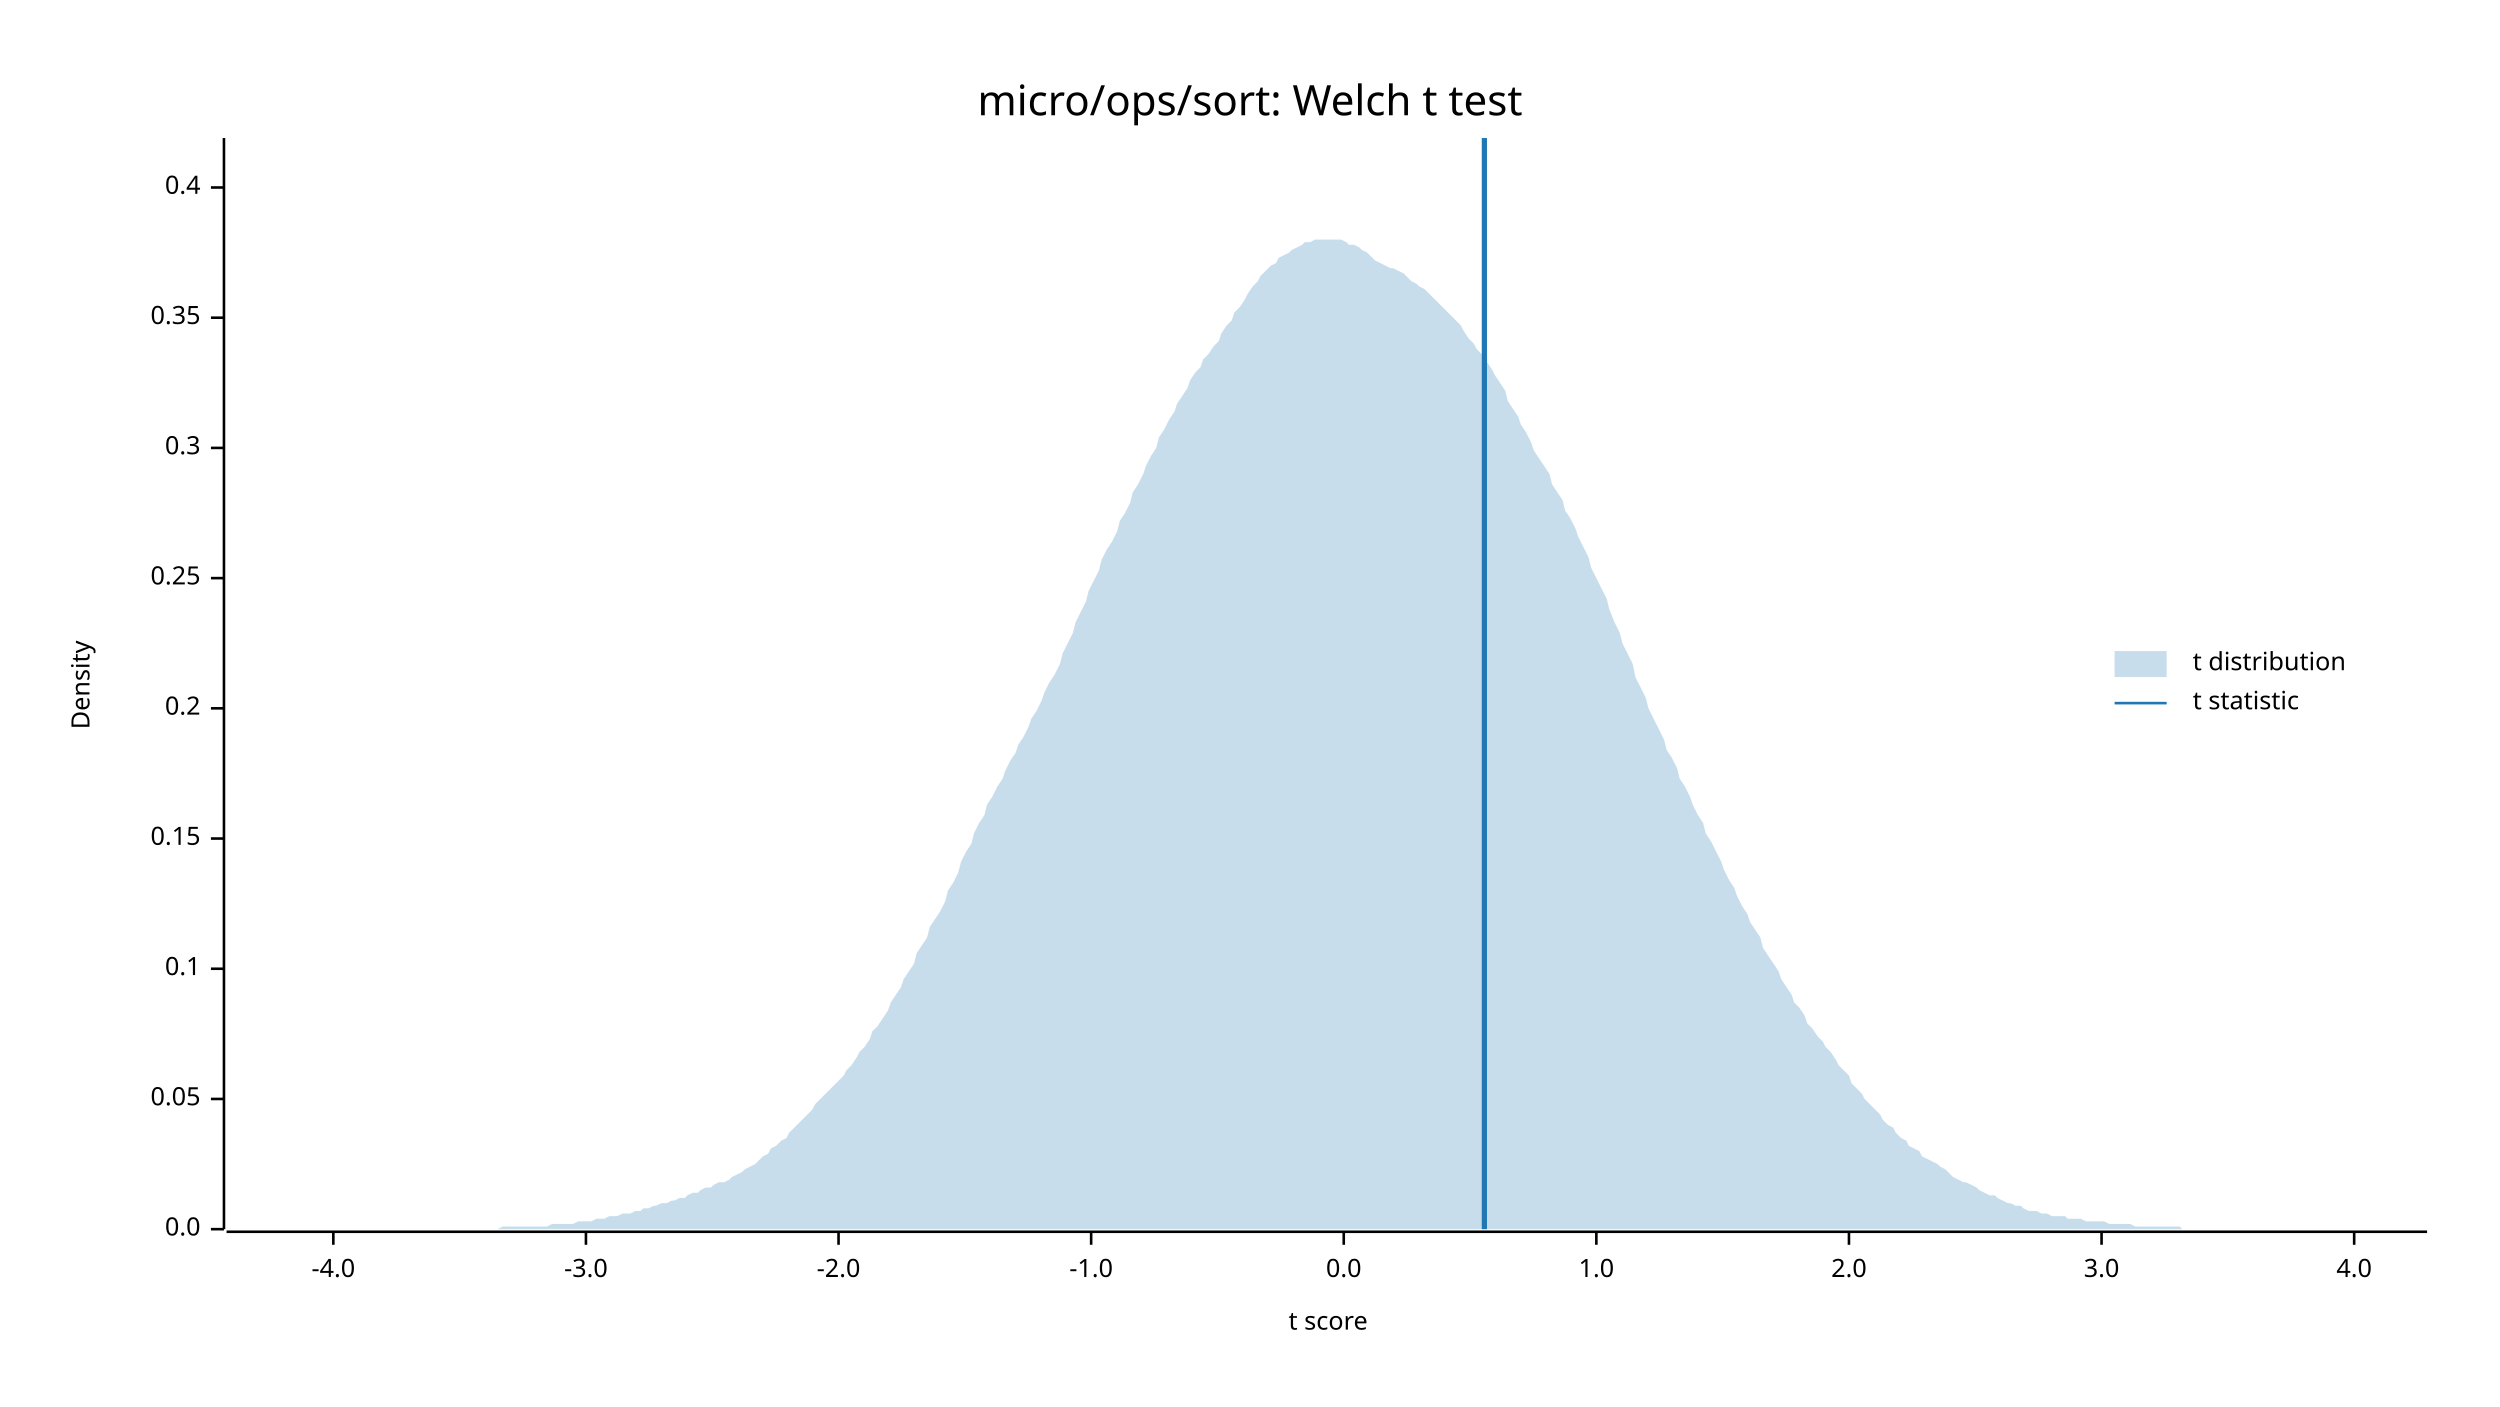
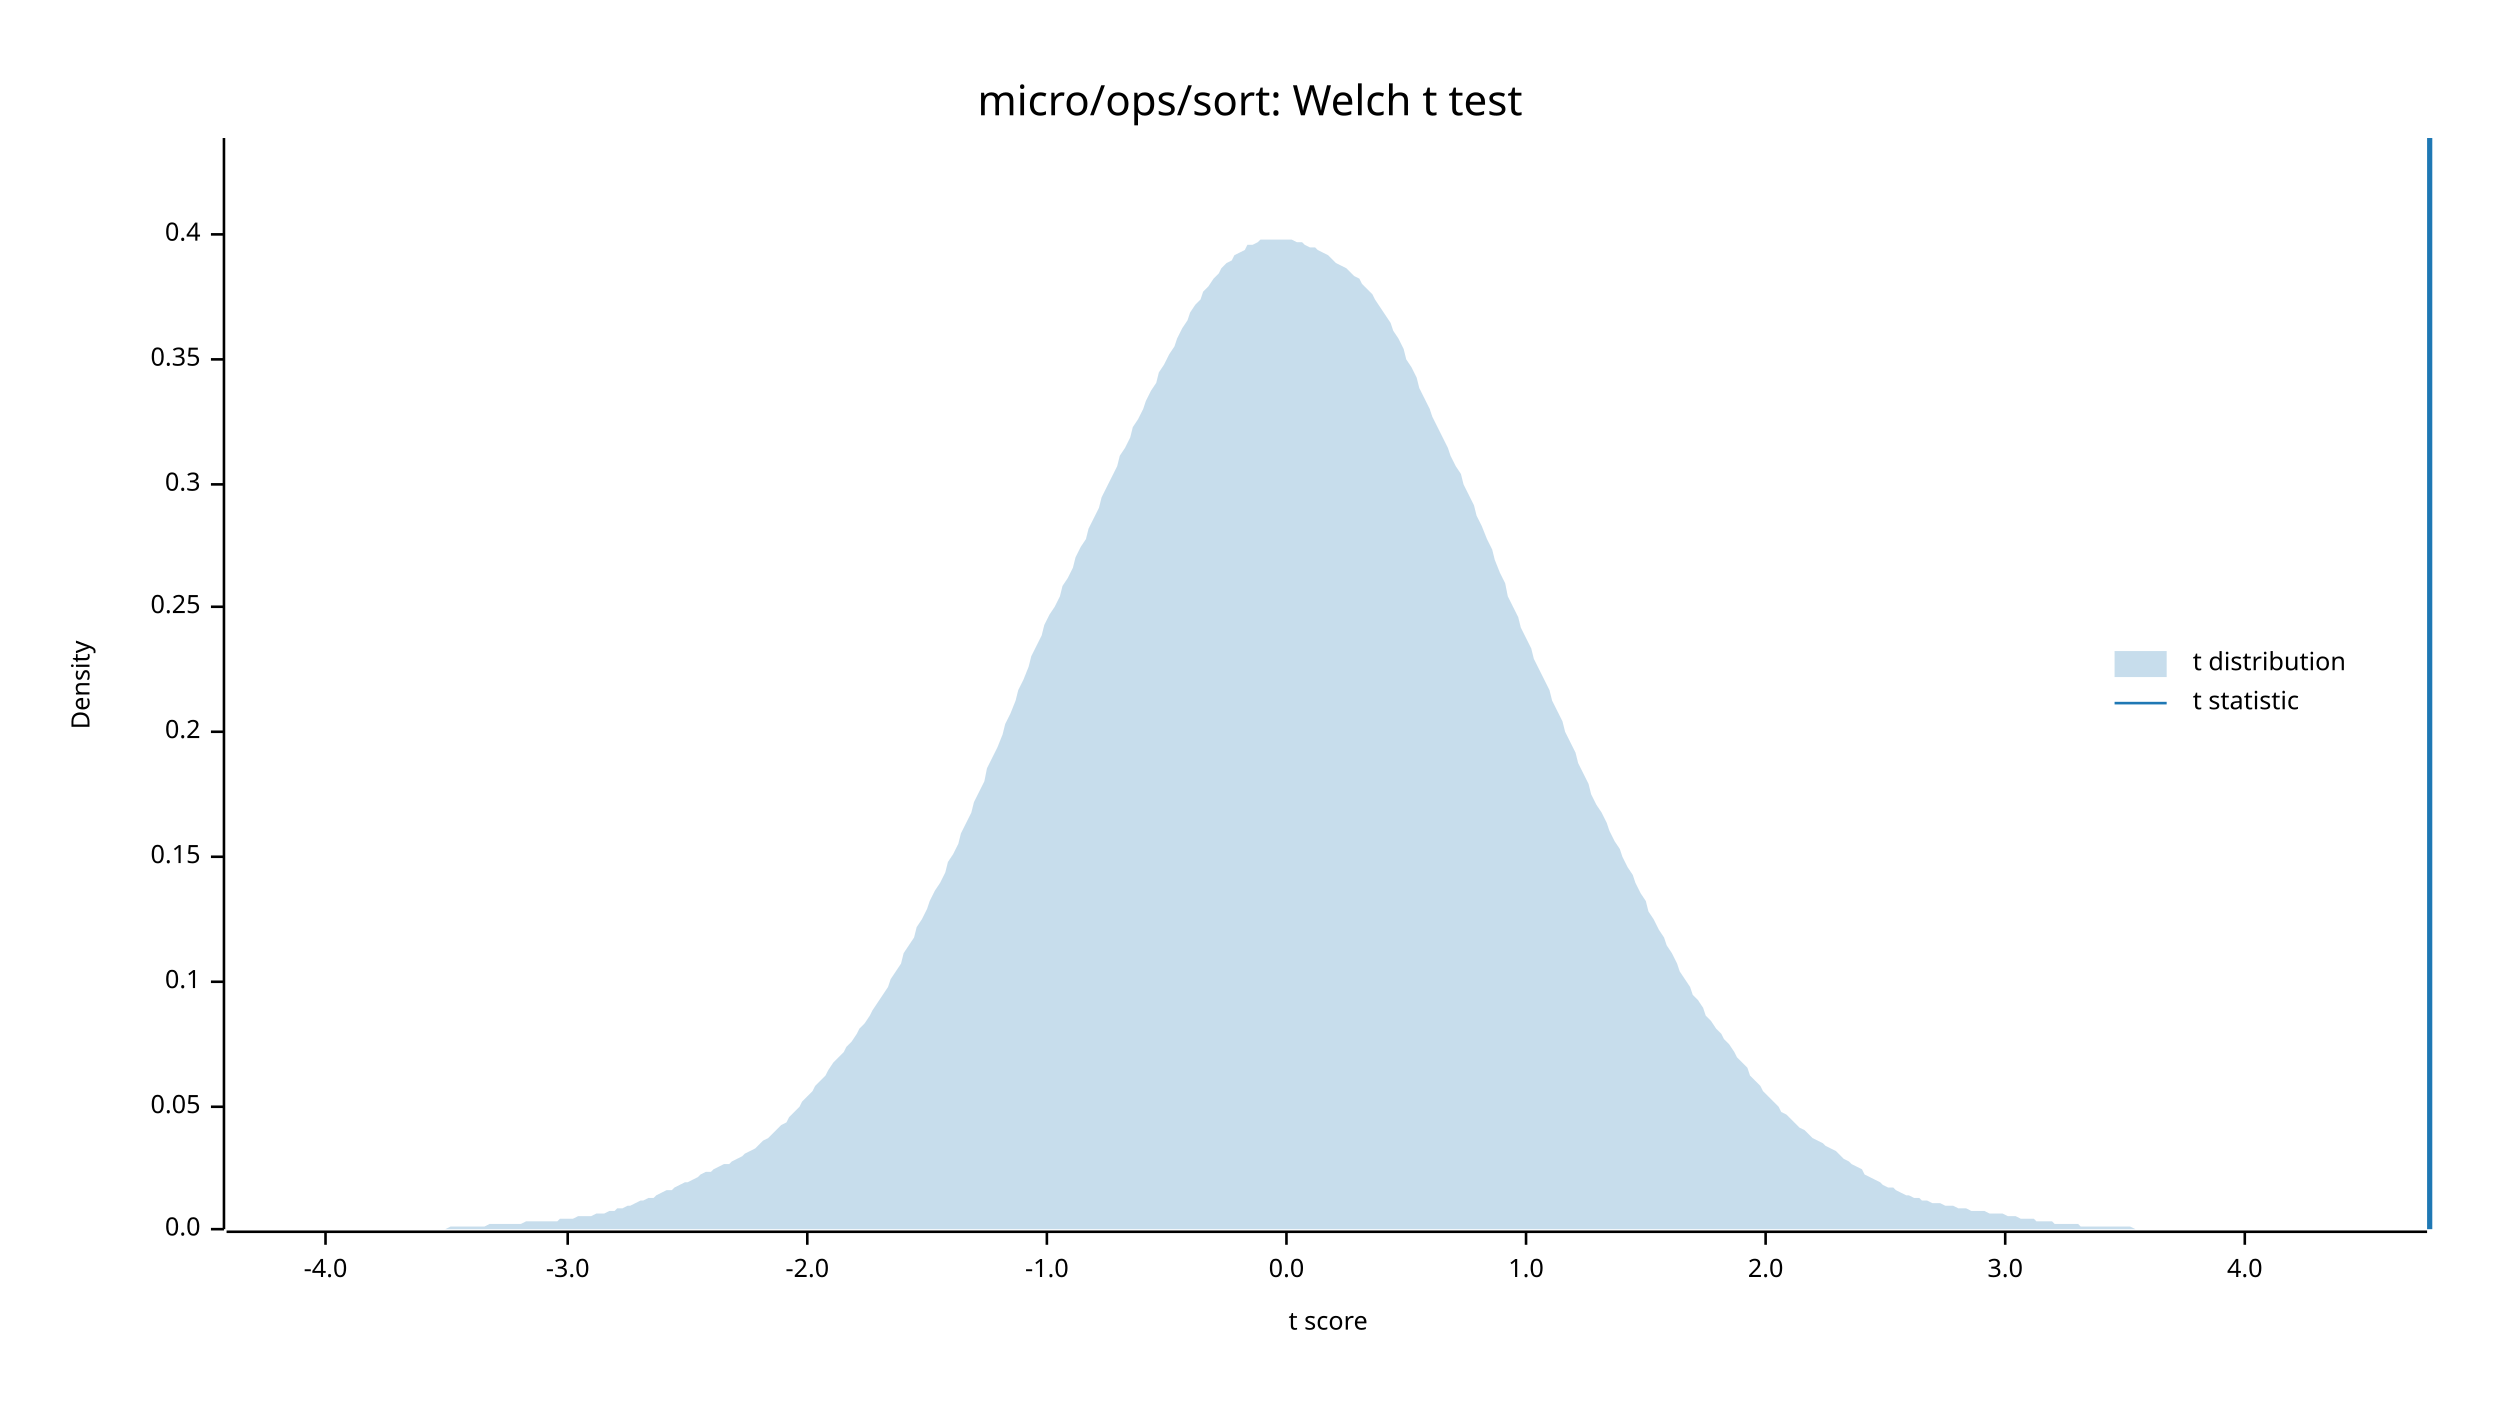
<svg xmlns="http://www.w3.org/2000/svg" width="960" height="540" viewBox="0 0 960 540">
  <text x="480" y="32" dy="0.76em" text-anchor="middle" font-family="sans-serif" font-size="16.129" opacity="1" fill="#000000">
micro/ops/sort: Welch t test
</text>
  <text x="27" y="263" dy="0.76em" text-anchor="middle" font-family="sans-serif" font-size="9.677" opacity="1" fill="#000000" transform="rotate(270, 27, 263)">
Density
</text>
  <text x="510" y="513" dy="-0.5ex" text-anchor="middle" font-family="sans-serif" font-size="9.677" opacity="1" fill="#000000">
t score
</text>
  <polyline fill="none" opacity="1" stroke="#000000" stroke-width="1" points="86,53 86,472 " />
  <text x="77" y="472" dy="0.5ex" text-anchor="end" font-family="sans-serif" font-size="9.677" opacity="1" fill="#000000">
0.0
</text>
  <polyline fill="none" opacity="1" stroke="#000000" stroke-width="1" points="81,472 86,472 " />
-   <text x="77" y="422" dy="0.5ex" text-anchor="end" font-family="sans-serif" font-size="9.677" opacity="1" fill="#000000">
+   <text x="77" y="425" dy="0.5ex" text-anchor="end" font-family="sans-serif" font-size="9.677" opacity="1" fill="#000000">
0.05
</text>
-   <polyline fill="none" opacity="1" stroke="#000000" stroke-width="1" points="81,422 86,422 " />
-   <text x="77" y="372" dy="0.5ex" text-anchor="end" font-family="sans-serif" font-size="9.677" opacity="1" fill="#000000">
+   <polyline fill="none" opacity="1" stroke="#000000" stroke-width="1" points="81,425 86,425 " />
+   <text x="77" y="377" dy="0.5ex" text-anchor="end" font-family="sans-serif" font-size="9.677" opacity="1" fill="#000000">
0.1
</text>
-   <polyline fill="none" opacity="1" stroke="#000000" stroke-width="1" points="81,372 86,372 " />
-   <text x="77" y="322" dy="0.5ex" text-anchor="end" font-family="sans-serif" font-size="9.677" opacity="1" fill="#000000">
+   <polyline fill="none" opacity="1" stroke="#000000" stroke-width="1" points="81,377 86,377 " />
+   <text x="77" y="329" dy="0.5ex" text-anchor="end" font-family="sans-serif" font-size="9.677" opacity="1" fill="#000000">
0.15
</text>
-   <polyline fill="none" opacity="1" stroke="#000000" stroke-width="1" points="81,322 86,322 " />
-   <text x="77" y="272" dy="0.5ex" text-anchor="end" font-family="sans-serif" font-size="9.677" opacity="1" fill="#000000">
+   <polyline fill="none" opacity="1" stroke="#000000" stroke-width="1" points="81,329 86,329 " />
+   <text x="77" y="281" dy="0.5ex" text-anchor="end" font-family="sans-serif" font-size="9.677" opacity="1" fill="#000000">
0.2
</text>
-   <polyline fill="none" opacity="1" stroke="#000000" stroke-width="1" points="81,272 86,272 " />
-   <text x="77" y="222" dy="0.5ex" text-anchor="end" font-family="sans-serif" font-size="9.677" opacity="1" fill="#000000">
+   <polyline fill="none" opacity="1" stroke="#000000" stroke-width="1" points="81,281 86,281 " />
+   <text x="77" y="233" dy="0.5ex" text-anchor="end" font-family="sans-serif" font-size="9.677" opacity="1" fill="#000000">
0.25
</text>
-   <polyline fill="none" opacity="1" stroke="#000000" stroke-width="1" points="81,222 86,222 " />
-   <text x="77" y="172" dy="0.5ex" text-anchor="end" font-family="sans-serif" font-size="9.677" opacity="1" fill="#000000">
+   <polyline fill="none" opacity="1" stroke="#000000" stroke-width="1" points="81,233 86,233 " />
+   <text x="77" y="186" dy="0.5ex" text-anchor="end" font-family="sans-serif" font-size="9.677" opacity="1" fill="#000000">
0.3
</text>
-   <polyline fill="none" opacity="1" stroke="#000000" stroke-width="1" points="81,172 86,172 " />
-   <text x="77" y="122" dy="0.5ex" text-anchor="end" font-family="sans-serif" font-size="9.677" opacity="1" fill="#000000">
+   <polyline fill="none" opacity="1" stroke="#000000" stroke-width="1" points="81,186 86,186 " />
+   <text x="77" y="138" dy="0.5ex" text-anchor="end" font-family="sans-serif" font-size="9.677" opacity="1" fill="#000000">
0.35
</text>
-   <polyline fill="none" opacity="1" stroke="#000000" stroke-width="1" points="81,122 86,122 " />
-   <text x="77" y="72" dy="0.5ex" text-anchor="end" font-family="sans-serif" font-size="9.677" opacity="1" fill="#000000">
+   <polyline fill="none" opacity="1" stroke="#000000" stroke-width="1" points="81,138 86,138 " />
+   <text x="77" y="90" dy="0.5ex" text-anchor="end" font-family="sans-serif" font-size="9.677" opacity="1" fill="#000000">
0.4
</text>
-   <polyline fill="none" opacity="1" stroke="#000000" stroke-width="1" points="81,72 86,72 " />
+   <polyline fill="none" opacity="1" stroke="#000000" stroke-width="1" points="81,90 86,90 " />
  <polyline fill="none" opacity="1" stroke="#000000" stroke-width="1" points="87,473 932,473 " />
-   <text x="128" y="483" dy="0.76em" text-anchor="middle" font-family="sans-serif" font-size="9.677" opacity="1" fill="#000000">
+   <text x="125" y="483" dy="0.76em" text-anchor="middle" font-family="sans-serif" font-size="9.677" opacity="1" fill="#000000">
-4.0
</text>
-   <polyline fill="none" opacity="1" stroke="#000000" stroke-width="1" points="128,473 128,478 " />
-   <text x="225" y="483" dy="0.76em" text-anchor="middle" font-family="sans-serif" font-size="9.677" opacity="1" fill="#000000">
+   <polyline fill="none" opacity="1" stroke="#000000" stroke-width="1" points="125,473 125,478 " />
+   <text x="218" y="483" dy="0.76em" text-anchor="middle" font-family="sans-serif" font-size="9.677" opacity="1" fill="#000000">
-3.0
</text>
-   <polyline fill="none" opacity="1" stroke="#000000" stroke-width="1" points="225,473 225,478 " />
-   <text x="322" y="483" dy="0.76em" text-anchor="middle" font-family="sans-serif" font-size="9.677" opacity="1" fill="#000000">
+   <polyline fill="none" opacity="1" stroke="#000000" stroke-width="1" points="218,473 218,478 " />
+   <text x="310" y="483" dy="0.76em" text-anchor="middle" font-family="sans-serif" font-size="9.677" opacity="1" fill="#000000">
-2.0
</text>
-   <polyline fill="none" opacity="1" stroke="#000000" stroke-width="1" points="322,473 322,478 " />
-   <text x="419" y="483" dy="0.76em" text-anchor="middle" font-family="sans-serif" font-size="9.677" opacity="1" fill="#000000">
+   <polyline fill="none" opacity="1" stroke="#000000" stroke-width="1" points="310,473 310,478 " />
+   <text x="402" y="483" dy="0.76em" text-anchor="middle" font-family="sans-serif" font-size="9.677" opacity="1" fill="#000000">
-1.0
</text>
-   <polyline fill="none" opacity="1" stroke="#000000" stroke-width="1" points="419,473 419,478 " />
-   <text x="516" y="483" dy="0.76em" text-anchor="middle" font-family="sans-serif" font-size="9.677" opacity="1" fill="#000000">
+   <polyline fill="none" opacity="1" stroke="#000000" stroke-width="1" points="402,473 402,478 " />
+   <text x="494" y="483" dy="0.76em" text-anchor="middle" font-family="sans-serif" font-size="9.677" opacity="1" fill="#000000">
0.0
</text>
-   <polyline fill="none" opacity="1" stroke="#000000" stroke-width="1" points="516,473 516,478 " />
-   <text x="613" y="483" dy="0.76em" text-anchor="middle" font-family="sans-serif" font-size="9.677" opacity="1" fill="#000000">
+   <polyline fill="none" opacity="1" stroke="#000000" stroke-width="1" points="494,473 494,478 " />
+   <text x="586" y="483" dy="0.76em" text-anchor="middle" font-family="sans-serif" font-size="9.677" opacity="1" fill="#000000">
1.0
</text>
-   <polyline fill="none" opacity="1" stroke="#000000" stroke-width="1" points="613,473 613,478 " />
-   <text x="710" y="483" dy="0.76em" text-anchor="middle" font-family="sans-serif" font-size="9.677" opacity="1" fill="#000000">
+   <polyline fill="none" opacity="1" stroke="#000000" stroke-width="1" points="586,473 586,478 " />
+   <text x="678" y="483" dy="0.76em" text-anchor="middle" font-family="sans-serif" font-size="9.677" opacity="1" fill="#000000">
2.0
</text>
-   <polyline fill="none" opacity="1" stroke="#000000" stroke-width="1" points="710,473 710,478 " />
-   <text x="807" y="483" dy="0.76em" text-anchor="middle" font-family="sans-serif" font-size="9.677" opacity="1" fill="#000000">
+   <polyline fill="none" opacity="1" stroke="#000000" stroke-width="1" points="678,473 678,478 " />
+   <text x="770" y="483" dy="0.76em" text-anchor="middle" font-family="sans-serif" font-size="9.677" opacity="1" fill="#000000">
3.0
</text>
-   <polyline fill="none" opacity="1" stroke="#000000" stroke-width="1" points="807,473 807,478 " />
-   <text x="904" y="483" dy="0.76em" text-anchor="middle" font-family="sans-serif" font-size="9.677" opacity="1" fill="#000000">
+   <polyline fill="none" opacity="1" stroke="#000000" stroke-width="1" points="770,473 770,478 " />
+   <text x="862" y="483" dy="0.76em" text-anchor="middle" font-family="sans-serif" font-size="9.677" opacity="1" fill="#000000">
4.0
</text>
-   <polyline fill="none" opacity="1" stroke="#000000" stroke-width="1" points="904,473 904,478 " />
-   <polygon opacity="0.25" fill="#1F78B4" points="87,472 88,472 90,472 92,472 93,472 95,472 97,472 98,472 100,472 102,472 103,472 105,472 107,472 109,472 110,472 112,472 114,472 115,472 117,472 119,472 120,472 122,472 124,472 125,472 127,472 129,472 131,472 132,472 134,472 136,472 137,472 139,472 141,472 142,472 144,472 146,472 147,472 149,472 151,472 153,472 154,472 156,472 158,472 159,472 161,472 163,472 164,472 166,472 168,472 169,472 171,472 173,472 175,472 176,472 178,472 180,472 181,472 183,472 185,472 186,472 188,472 190,472 191,472 193,471 195,471 197,471 198,471 200,471 202,471 203,471 205,471 207,471 208,471 210,471 212,470 214,470 215,470 217,470 219,470 220,470 222,469 224,469 225,469 227,469 229,468 230,468 232,468 234,467 236,467 237,467 239,466 241,466 242,466 244,465 246,465 247,464 249,464 251,463 252,463 254,462 256,462 258,461 259,461 261,460 263,460 264,459 266,458 268,458 269,457 271,456 273,456 274,455 276,454 278,454 280,453 281,452 283,451 285,450 286,449 288,448 290,447 291,446 293,444 295,443 296,441 298,440 300,438 302,437 303,435 305,433 307,431 308,430 310,428 312,426 313,424 315,422 317,420 318,419 320,417 322,415 324,413 325,411 327,409 329,406 330,404 332,402 334,399 335,396 337,394 339,391 341,388 342,385 344,382 346,379 347,376 349,373 351,370 352,366 354,363 356,360 357,356 359,353 361,350 363,346 364,342 366,339 368,335 369,331 371,327 373,324 374,320 376,316 378,313 379,309 381,306 383,302 385,299 386,296 388,292 390,289 391,286 393,283 395,279 396,276 398,273 400,269 401,266 403,262 405,259 407,255 408,251 410,247 412,243 413,239 415,235 417,231 418,227 420,223 422,219 423,215 425,211 427,208 429,204 430,200 432,197 434,193 435,189 437,186 439,182 440,179 442,175 444,172 445,168 447,165 449,161 451,158 452,155 454,152 456,149 457,146 459,143 461,141 462,138 464,136 466,133 468,131 469,128 471,125 473,123 474,120 476,118 478,115 479,113 481,110 483,108 484,106 486,104 488,102 490,101 491,99 493,98 495,97 496,96 498,95 500,94 501,93 503,93 505,92 506,92 508,92 510,92 512,92 513,92 515,92 517,93 518,94 520,94 522,95 523,96 525,97 527,99 528,100 530,101 532,102 534,103 535,103 537,104 539,105 540,106 542,108 544,109 545,110 547,111 549,113 550,114 552,116 554,118 556,120 557,121 559,123 561,125 562,127 564,130 566,132 567,134 569,136 571,139 573,142 574,144 576,147 578,150 579,154 581,157 583,160 584,163 586,166 588,170 589,173 591,176 593,179 595,182 596,186 598,189 600,192 601,196 603,199 605,203 606,206 608,210 610,214 611,218 613,222 615,226 617,230 618,234 620,239 622,243 623,247 625,251 627,255 628,260 630,264 632,268 633,272 635,276 637,280 639,284 640,288 642,291 644,295 645,299 647,302 649,306 650,309 652,313 654,316 655,320 657,323 659,327 661,331 662,334 664,338 666,341 667,344 669,348 671,351 672,354 674,357 676,360 677,364 679,367 681,370 683,373 684,376 686,379 688,382 689,385 691,387 693,390 694,393 696,395 698,398 700,400 701,402 703,404 705,407 706,409 708,411 710,413 711,416 713,418 715,420 716,422 718,424 720,426 722,428 723,430 725,432 727,433 728,435 730,437 732,438 733,440 735,441 737,442 738,444 740,445 742,446 744,447 745,448 747,449 749,451 750,452 752,453 754,454 755,454 757,455 759,456 760,457 762,458 764,459 766,459 767,460 769,461 771,462 772,462 774,463 776,463 777,464 779,465 781,465 782,465 784,466 786,466 788,467 789,467 791,467 793,467 794,468 796,468 798,468 799,468 801,469 803,469 804,469 806,469 808,469 810,470 811,470 813,470 815,470 816,470 818,470 820,471 821,471 823,471 825,471 827,471 828,471 830,471 832,471 833,471 835,471 837,471 838,472 840,472 842,472 843,472 845,472 847,472 849,472 850,472 852,472 854,472 855,472 857,472 859,472 860,472 862,472 864,472 865,472 867,472 869,472 871,472 872,472 874,472 876,472 877,472 879,472 881,472 882,472 884,472 886,472 887,472 889,472 891,472 893,472 894,472 896,472 898,472 899,472 901,472 903,472 904,472 906,472 908,472 909,472 911,472 913,472 915,472 916,472 918,472 920,472 921,472 923,472 925,472 926,472 928,472 930,472 932,472 932,472 87,472 " />
-   <polyline fill="none" opacity="1" stroke="#1F78B4" stroke-width="2" points="570,472 570,53 " />
+   <polyline fill="none" opacity="1" stroke="#000000" stroke-width="1" points="862,473 862,478 " />
+   <polygon opacity="0.25" fill="#1F78B4" points="87,472 88,472 90,472 92,472 93,472 95,472 97,472 98,472 100,472 102,472 103,472 105,472 107,472 109,472 110,472 112,472 114,472 115,472 117,472 119,472 120,472 122,472 124,472 125,472 127,472 129,472 131,472 132,472 134,472 136,472 137,472 139,472 141,472 142,472 144,472 146,472 147,472 149,472 151,472 153,472 154,472 156,472 158,472 159,472 161,472 163,472 164,472 166,472 168,472 169,472 171,472 173,471 175,471 176,471 178,471 180,471 181,471 183,471 185,471 186,471 188,470 190,470 191,470 193,470 195,470 197,470 198,470 200,470 202,469 203,469 205,469 207,469 208,469 210,469 212,469 214,469 215,468 217,468 219,468 220,468 222,467 224,467 225,467 227,467 229,466 230,466 232,466 234,465 236,465 237,464 239,464 241,463 242,463 244,462 246,461 247,461 249,460 251,460 252,459 254,458 256,457 258,457 259,456 261,455 263,454 264,454 266,453 268,452 269,451 271,450 273,450 274,449 276,448 278,447 280,447 281,446 283,445 285,444 286,443 288,442 290,441 291,440 293,438 295,437 296,436 298,434 300,432 302,431 303,429 305,427 307,425 308,423 310,421 312,419 313,417 315,415 317,413 318,411 320,408 322,406 324,404 325,402 327,400 329,397 330,395 332,393 334,390 335,388 337,385 339,382 341,379 342,376 344,373 346,370 347,366 349,363 351,360 352,356 354,353 356,349 357,346 359,342 361,339 363,335 364,331 366,328 368,324 369,320 371,316 373,312 374,308 376,304 378,300 379,295 381,291 383,287 385,282 386,278 388,274 390,269 391,265 393,261 395,256 396,252 398,248 400,244 401,240 403,236 405,233 407,229 408,225 410,222 412,218 413,214 415,210 417,207 418,203 420,199 422,195 423,191 425,187 427,183 429,179 430,175 432,172 434,168 435,164 437,161 439,157 440,154 442,150 444,147 445,143 447,140 449,136 451,133 452,130 454,126 456,123 457,120 459,117 461,115 462,112 464,110 466,107 468,105 469,103 471,101 473,100 474,98 476,97 478,96 479,94 481,94 483,93 484,92 486,92 488,92 490,92 491,92 493,92 495,92 496,92 498,93 500,93 501,94 503,95 505,95 506,96 508,97 510,98 512,100 513,101 515,102 517,103 518,104 520,106 522,107 523,109 525,111 527,113 528,115 530,118 532,121 534,124 535,127 537,130 539,134 540,138 542,141 544,145 545,149 547,153 549,157 550,160 552,164 554,168 556,172 557,175 559,179 561,182 562,186 564,190 566,194 567,198 569,202 571,207 573,211 574,215 576,220 578,224 579,229 581,233 583,237 584,241 586,245 588,249 589,253 591,257 593,261 595,265 596,269 598,273 600,277 601,281 603,285 605,289 606,293 608,297 610,301 611,305 613,309 615,312 617,316 618,319 620,323 622,326 623,329 625,333 627,336 628,339 630,343 632,346 633,350 635,353 637,357 639,360 640,363 642,366 644,370 645,373 647,376 649,379 650,382 652,384 654,387 655,390 657,392 659,395 661,397 662,399 664,401 666,404 667,406 669,408 671,410 672,413 674,415 676,417 677,419 679,421 681,423 683,425 684,427 686,428 688,430 689,431 691,433 693,434 694,435 696,437 698,438 700,439 701,440 703,441 705,442 706,443 708,445 710,446 711,447 713,448 715,449 716,451 718,452 720,453 722,454 723,455 725,456 727,456 728,457 730,458 732,459 733,459 735,460 737,460 738,461 740,461 742,462 744,462 745,462 747,463 749,463 750,463 752,464 754,464 755,464 757,465 759,465 760,465 762,465 764,466 766,466 767,466 769,466 771,467 772,467 774,467 776,468 777,468 779,468 781,468 782,469 784,469 786,469 788,469 789,470 791,470 793,470 794,470 796,470 798,470 799,471 801,471 803,471 804,471 806,471 808,471 810,471 811,471 813,471 815,471 816,471 818,471 820,472 821,472 823,472 825,472 827,472 828,472 830,472 832,472 833,472 835,472 837,472 838,472 840,472 842,472 843,472 845,472 847,472 849,472 850,472 852,472 854,472 855,472 857,472 859,472 860,472 862,472 864,472 865,472 867,472 869,472 871,472 872,472 874,472 876,472 877,472 879,472 881,472 882,472 884,472 886,472 887,472 889,472 891,472 893,472 894,472 896,472 898,472 899,472 901,472 903,472 904,472 906,472 908,472 909,472 911,472 913,472 915,472 916,472 918,472 920,472 921,472 923,472 925,472 926,472 928,472 930,472 932,472 932,472 87,472 " />
+   <polyline fill="none" opacity="1" stroke="#1F78B4" stroke-width="2" points="933,472 933,53 " />
  <text x="842" y="250" dy="0.76em" text-anchor="start" font-family="sans-serif" font-size="9.677" opacity="1" fill="#000000">
t distribution
</text>
  <text x="842" y="265" dy="0.76em" text-anchor="start" font-family="sans-serif" font-size="9.677" opacity="1" fill="#000000">
t statistic
</text>
  <rect x="812" y="250" width="20" height="10" opacity="0.25" fill="#1F78B4" stroke="none" />
  <polyline fill="none" opacity="1" stroke="#1F78B4" stroke-width="1" points="812,270 832,270 " />
</svg>
